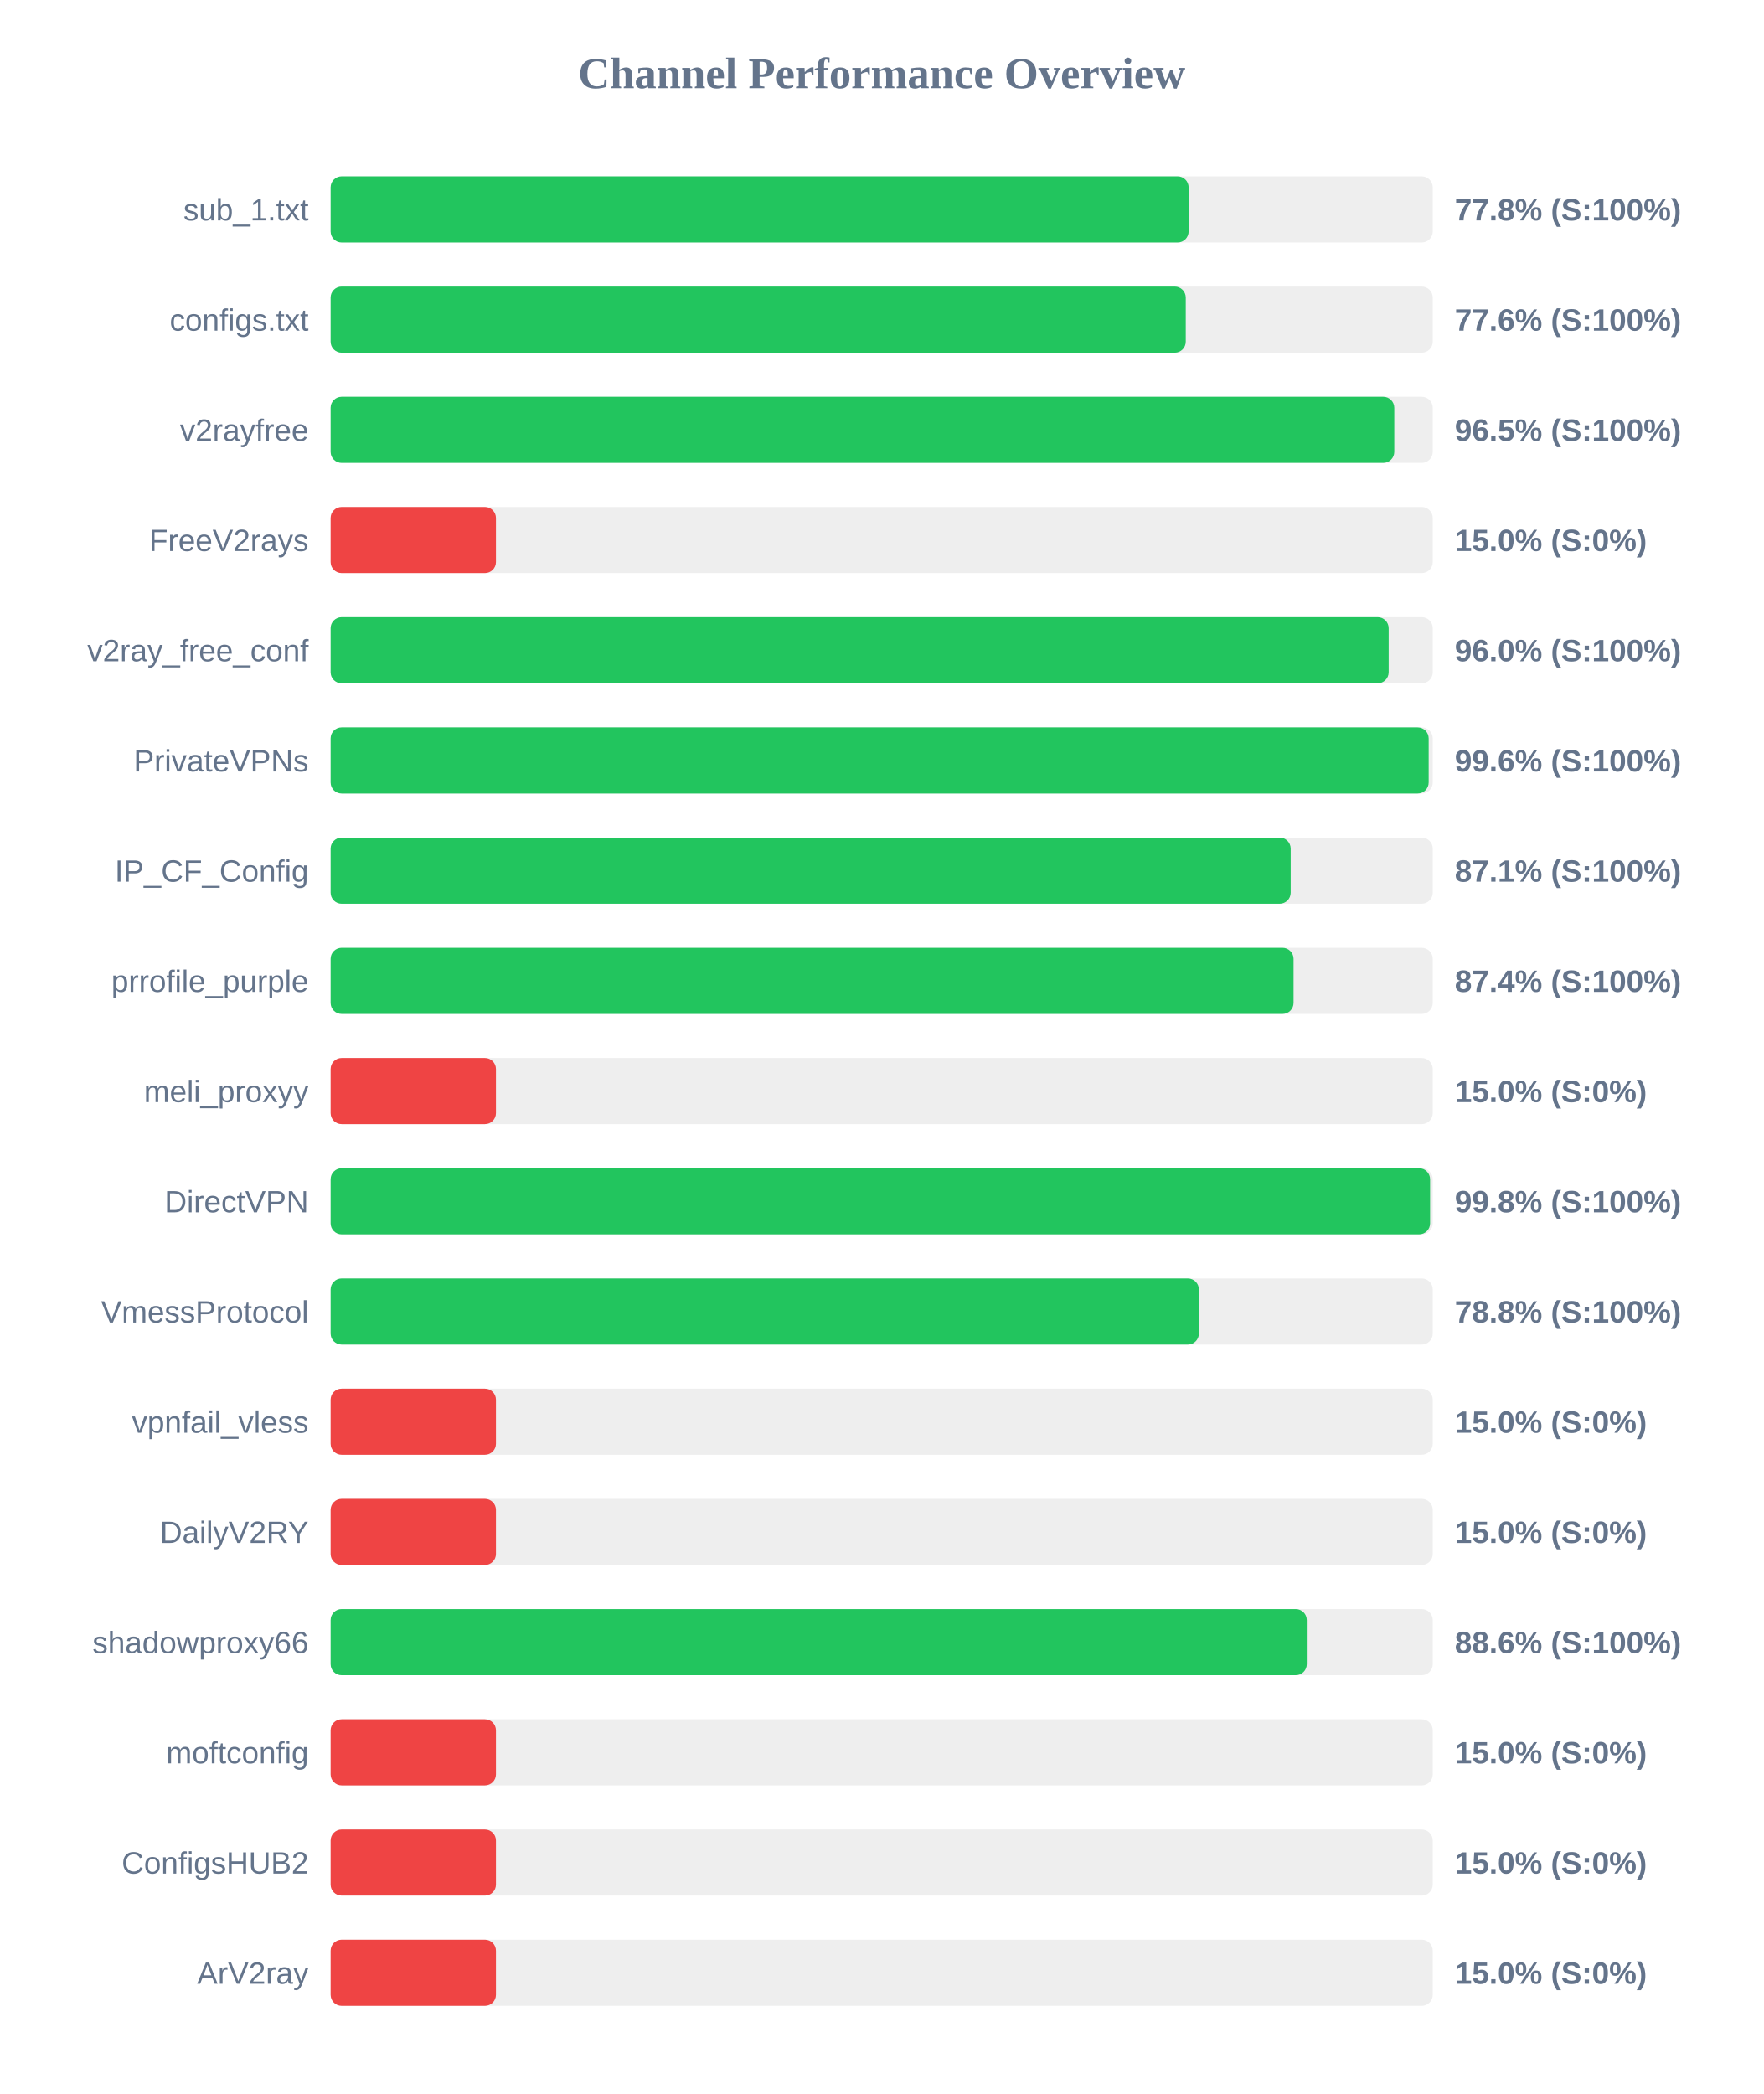
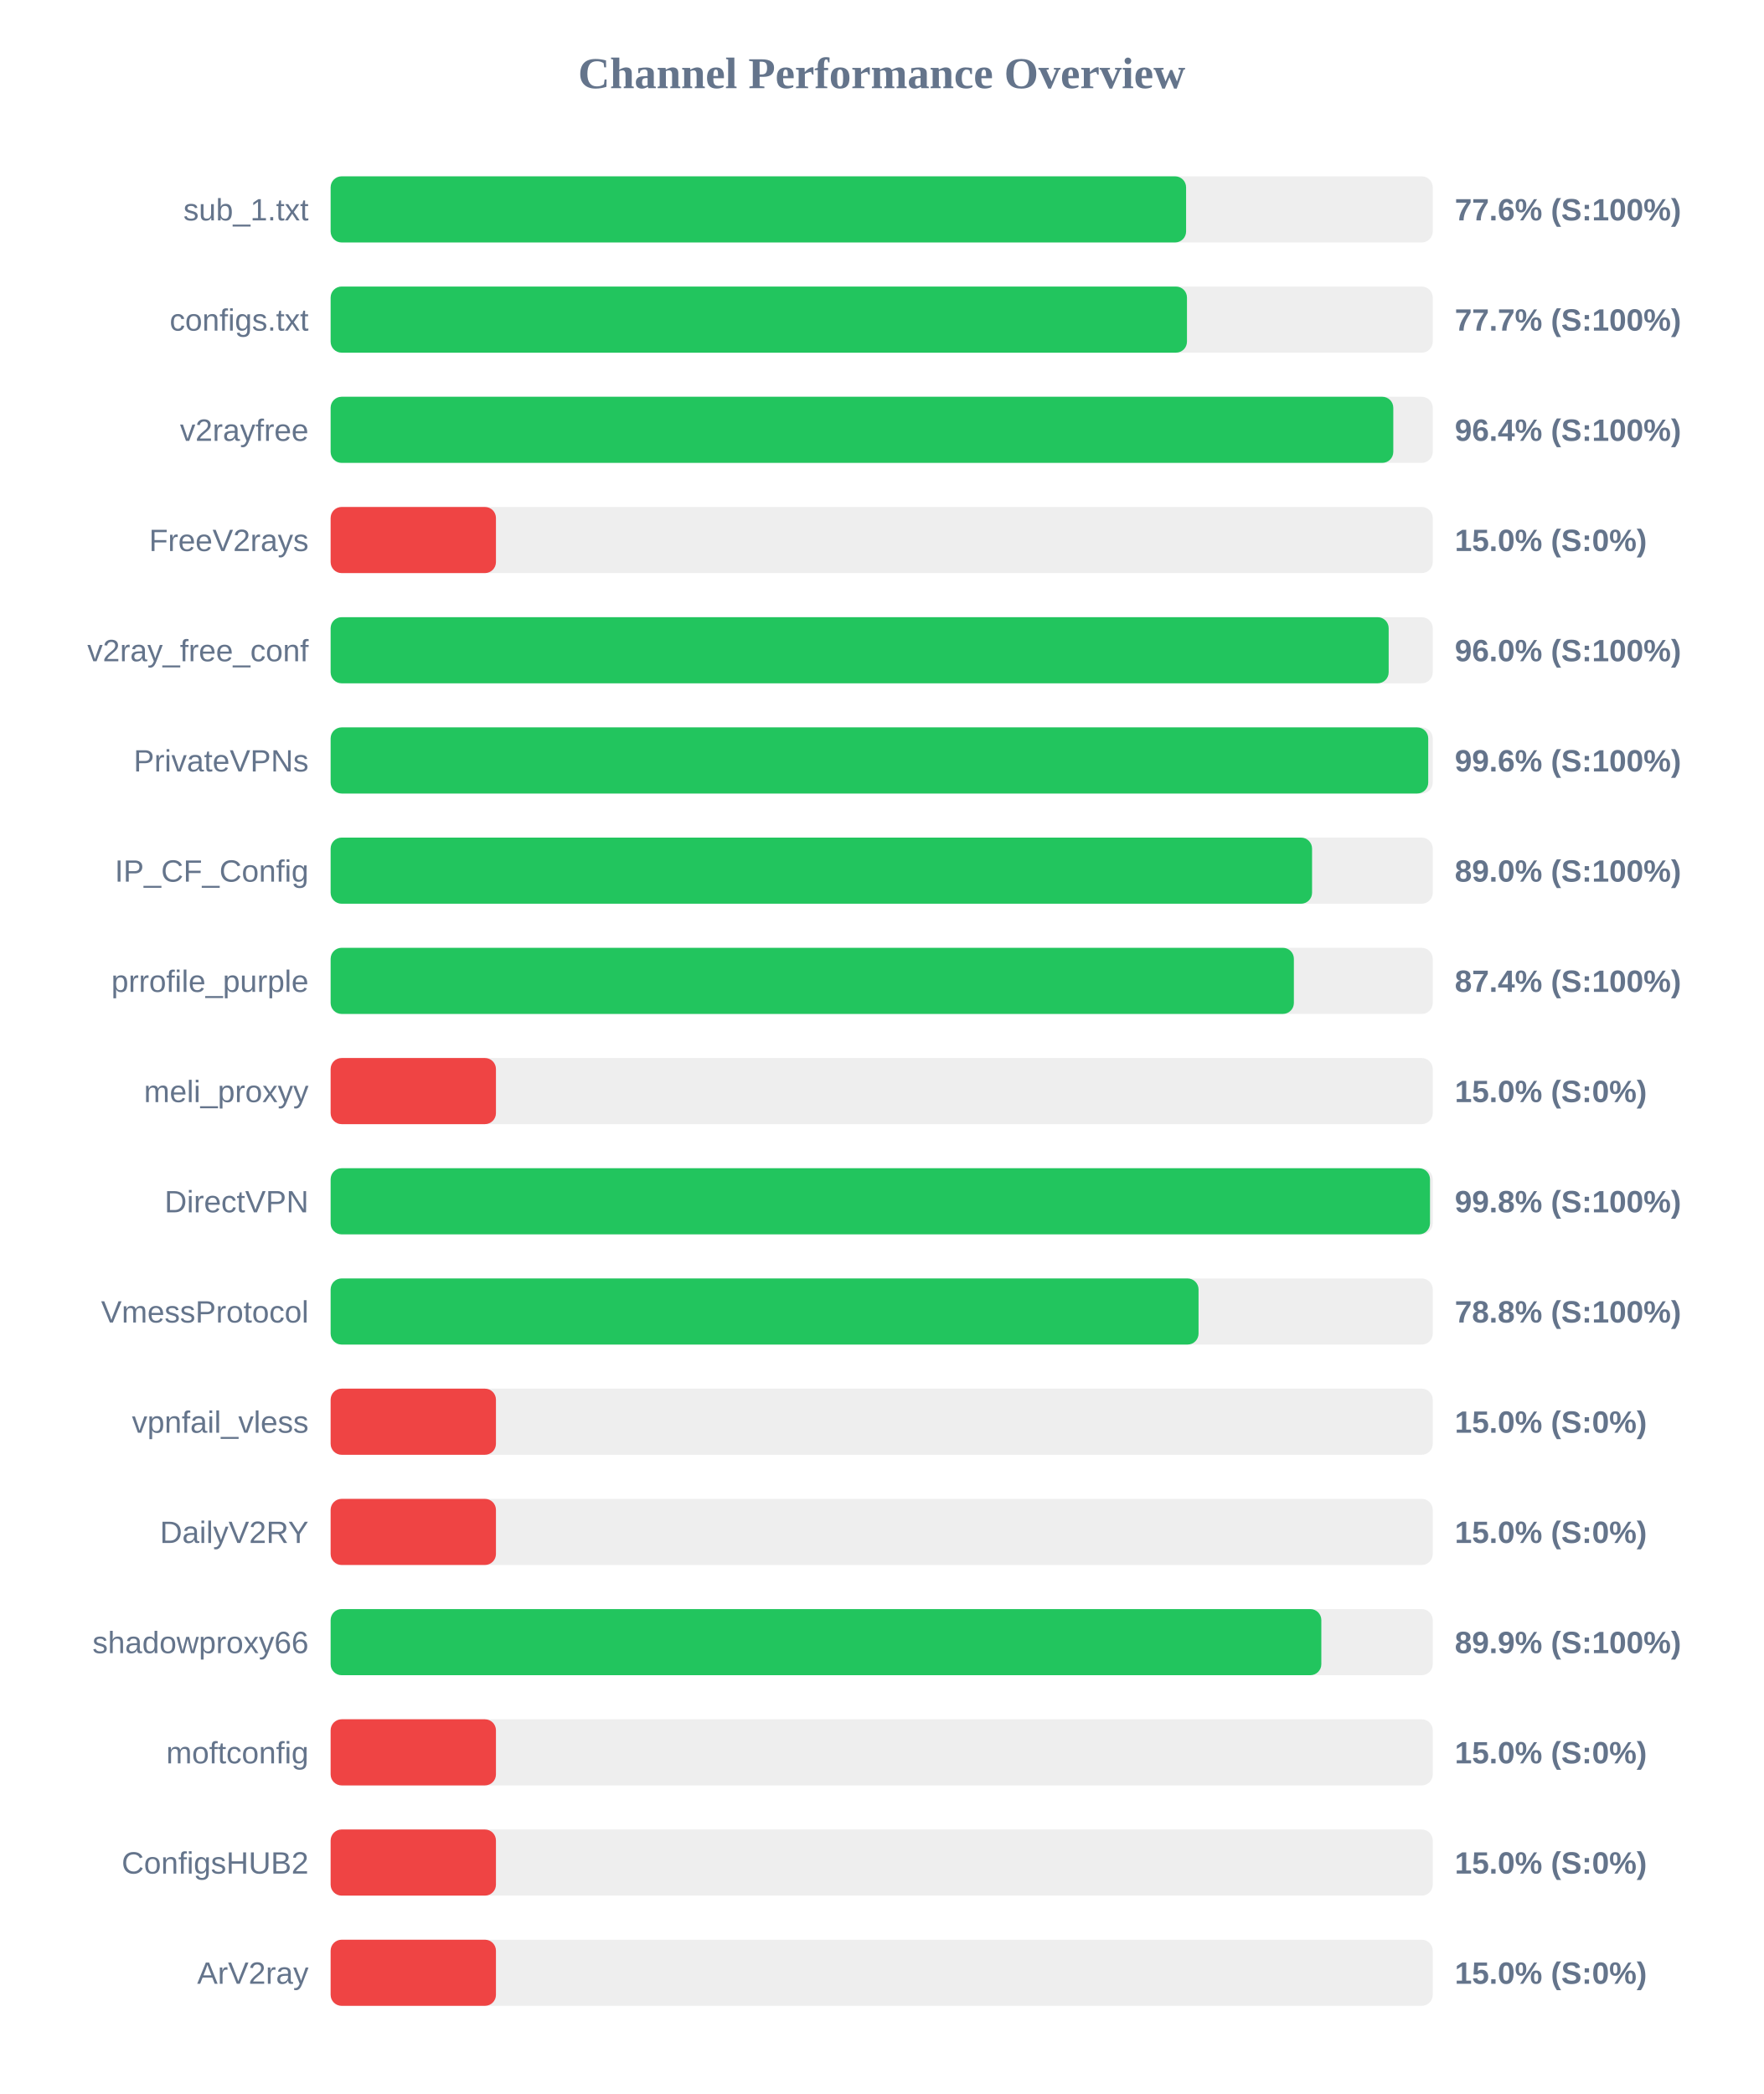
<svg xmlns="http://www.w3.org/2000/svg" width="800" height="950" version="1.1">
  <style>
        .row { font: 14px Arial; fill: #64748b; }
        .score { font: bold 14px Arial; fill: #64748b; }
    </style>
  <text x="400" y="40" text-anchor="middle" font-size="20px" font-weight="bold" fill="#64748b">Channel Performance Overview</text>
  <rect x="150" y="80" width="500" height="30" fill="#eee" rx="5" />
-   <rect x="150" y="80" width="389.25" height="30" fill="#22c55e" rx="5" />
+   <rect x="150" y="80" width="388.1" height="30" fill="#22c55e" rx="5" />
  <text x="140" y="100" text-anchor="end" class="row">sub_1.txt</text>
-   <text x="660" y="100" text-anchor="start" class="score">77.8% (S:100%)</text>
+   <text x="660" y="100" text-anchor="start" class="score">77.6% (S:100%)</text>
  <rect x="150" y="130" width="500" height="30" fill="#eee" rx="5" />
-   <rect x="150" y="130" width="387.95" height="30" fill="#22c55e" rx="5" />
+   <rect x="150" y="130" width="388.5" height="30" fill="#22c55e" rx="5" />
  <text x="140" y="150" text-anchor="end" class="row">configs.txt</text>
-   <text x="660" y="150" text-anchor="start" class="score">77.6% (S:100%)</text>
+   <text x="660" y="150" text-anchor="start" class="score">77.7% (S:100%)</text>
  <rect x="150" y="180" width="500" height="30" fill="#eee" rx="5" />
-   <rect x="150" y="180" width="482.55" height="30" fill="#22c55e" rx="5" />
+   <rect x="150" y="180" width="482.1" height="30" fill="#22c55e" rx="5" />
  <text x="140" y="200" text-anchor="end" class="row">v2rayfree</text>
-   <text x="660" y="200" text-anchor="start" class="score">96.5% (S:100%)</text>
+   <text x="660" y="200" text-anchor="start" class="score">96.4% (S:100%)</text>
  <rect x="150" y="230" width="500" height="30" fill="#eee" rx="5" />
  <rect x="150" y="230" width="75.0" height="30" fill="#ef4444" rx="5" />
  <text x="140" y="250" text-anchor="end" class="row">FreeV2rays</text>
  <text x="660" y="250" text-anchor="start" class="score">15.0% (S:0%)</text>
  <rect x="150" y="280" width="500" height="30" fill="#eee" rx="5" />
  <rect x="150" y="280" width="480.0" height="30" fill="#22c55e" rx="5" />
  <text x="140" y="300" text-anchor="end" class="row">v2ray_free_conf</text>
  <text x="660" y="300" text-anchor="start" class="score">96.0% (S:100%)</text>
  <rect x="150" y="330" width="500" height="30" fill="#eee" rx="5" />
-   <rect x="150" y="330" width="498.15" height="30" fill="#22c55e" rx="5" />
+   <rect x="150" y="330" width="497.95" height="30" fill="#22c55e" rx="5" />
  <text x="140" y="350" text-anchor="end" class="row">PrivateVPNs</text>
  <text x="660" y="350" text-anchor="start" class="score">99.6% (S:100%)</text>
  <rect x="150" y="380" width="500" height="30" fill="#eee" rx="5" />
-   <rect x="150" y="380" width="435.55" height="30" fill="#22c55e" rx="5" />
+   <rect x="150" y="380" width="445.25" height="30" fill="#22c55e" rx="5" />
  <text x="140" y="400" text-anchor="end" class="row">IP_CF_Config</text>
-   <text x="660" y="400" text-anchor="start" class="score">87.1% (S:100%)</text>
+   <text x="660" y="400" text-anchor="start" class="score">89.0% (S:100%)</text>
  <rect x="150" y="430" width="500" height="30" fill="#eee" rx="5" />
-   <rect x="150" y="430" width="436.85" height="30" fill="#22c55e" rx="5" />
+   <rect x="150" y="430" width="437.0" height="30" fill="#22c55e" rx="5" />
  <text x="140" y="450" text-anchor="end" class="row">prrofile_purple</text>
  <text x="660" y="450" text-anchor="start" class="score">87.4% (S:100%)</text>
  <rect x="150" y="480" width="500" height="30" fill="#eee" rx="5" />
  <rect x="150" y="480" width="75.0" height="30" fill="#ef4444" rx="5" />
  <text x="140" y="500" text-anchor="end" class="row">meli_proxyy</text>
  <text x="660" y="500" text-anchor="start" class="score">15.0% (S:0%)</text>
  <rect x="150" y="530" width="500" height="30" fill="#eee" rx="5" />
-   <rect x="150" y="530" width="498.8" height="30" fill="#22c55e" rx="5" />
+   <rect x="150" y="530" width="498.75" height="30" fill="#22c55e" rx="5" />
  <text x="140" y="550" text-anchor="end" class="row">DirectVPN</text>
  <text x="660" y="550" text-anchor="start" class="score">99.8% (S:100%)</text>
  <rect x="150" y="580" width="500" height="30" fill="#eee" rx="5" />
-   <rect x="150" y="580" width="393.9" height="30" fill="#22c55e" rx="5" />
+   <rect x="150" y="580" width="393.75" height="30" fill="#22c55e" rx="5" />
  <text x="140" y="600" text-anchor="end" class="row">VmessProtocol</text>
  <text x="660" y="600" text-anchor="start" class="score">78.8% (S:100%)</text>
  <rect x="150" y="630" width="500" height="30" fill="#eee" rx="5" />
  <rect x="150" y="630" width="75.0" height="30" fill="#ef4444" rx="5" />
  <text x="140" y="650" text-anchor="end" class="row">vpnfail_vless</text>
  <text x="660" y="650" text-anchor="start" class="score">15.0% (S:0%)</text>
  <rect x="150" y="680" width="500" height="30" fill="#eee" rx="5" />
  <rect x="150" y="680" width="75.0" height="30" fill="#ef4444" rx="5" />
  <text x="140" y="700" text-anchor="end" class="row">DailyV2RY</text>
  <text x="660" y="700" text-anchor="start" class="score">15.0% (S:0%)</text>
  <rect x="150" y="730" width="500" height="30" fill="#eee" rx="5" />
-   <rect x="150" y="730" width="442.85" height="30" fill="#22c55e" rx="5" />
+   <rect x="150" y="730" width="449.45" height="30" fill="#22c55e" rx="5" />
  <text x="140" y="750" text-anchor="end" class="row">shadowproxy66</text>
-   <text x="660" y="750" text-anchor="start" class="score">88.6% (S:100%)</text>
+   <text x="660" y="750" text-anchor="start" class="score">89.9% (S:100%)</text>
  <rect x="150" y="780" width="500" height="30" fill="#eee" rx="5" />
  <rect x="150" y="780" width="75.0" height="30" fill="#ef4444" rx="5" />
  <text x="140" y="800" text-anchor="end" class="row">moftconfig</text>
  <text x="660" y="800" text-anchor="start" class="score">15.0% (S:0%)</text>
  <rect x="150" y="830" width="500" height="30" fill="#eee" rx="5" />
  <rect x="150" y="830" width="75.0" height="30" fill="#ef4444" rx="5" />
  <text x="140" y="850" text-anchor="end" class="row">ConfigsHUB2</text>
  <text x="660" y="850" text-anchor="start" class="score">15.0% (S:0%)</text>
  <rect x="150" y="880" width="500" height="30" fill="#eee" rx="5" />
  <rect x="150" y="880" width="75.0" height="30" fill="#ef4444" rx="5" />
  <text x="140" y="900" text-anchor="end" class="row">ArV2ray</text>
  <text x="660" y="900" text-anchor="start" class="score">15.0% (S:0%)</text>
</svg>
